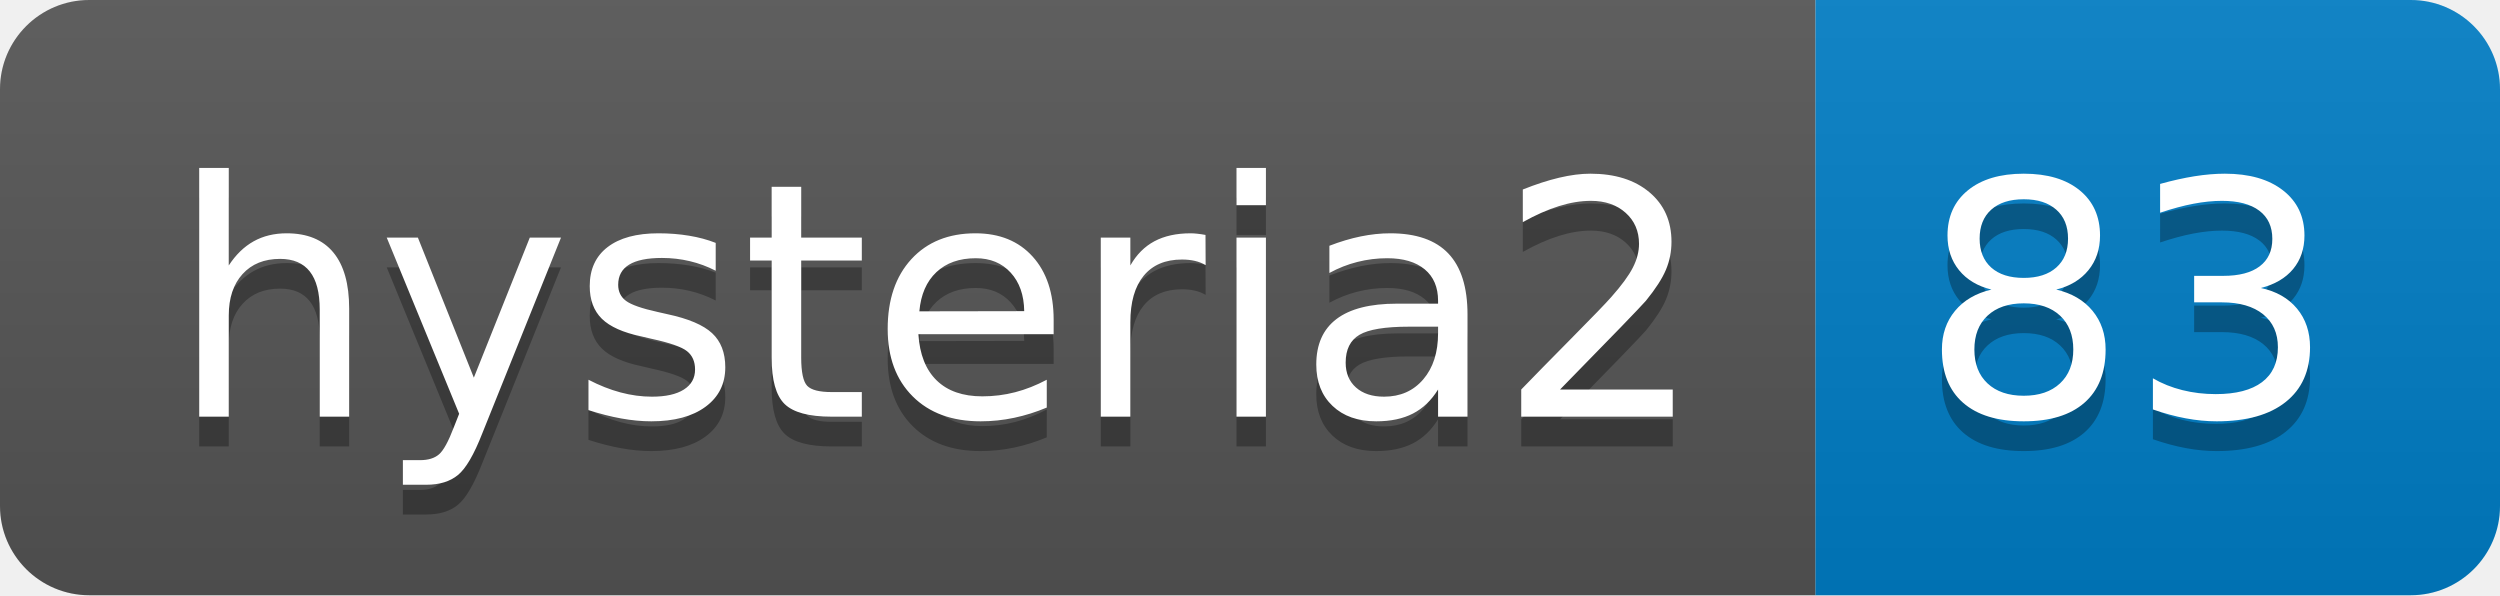
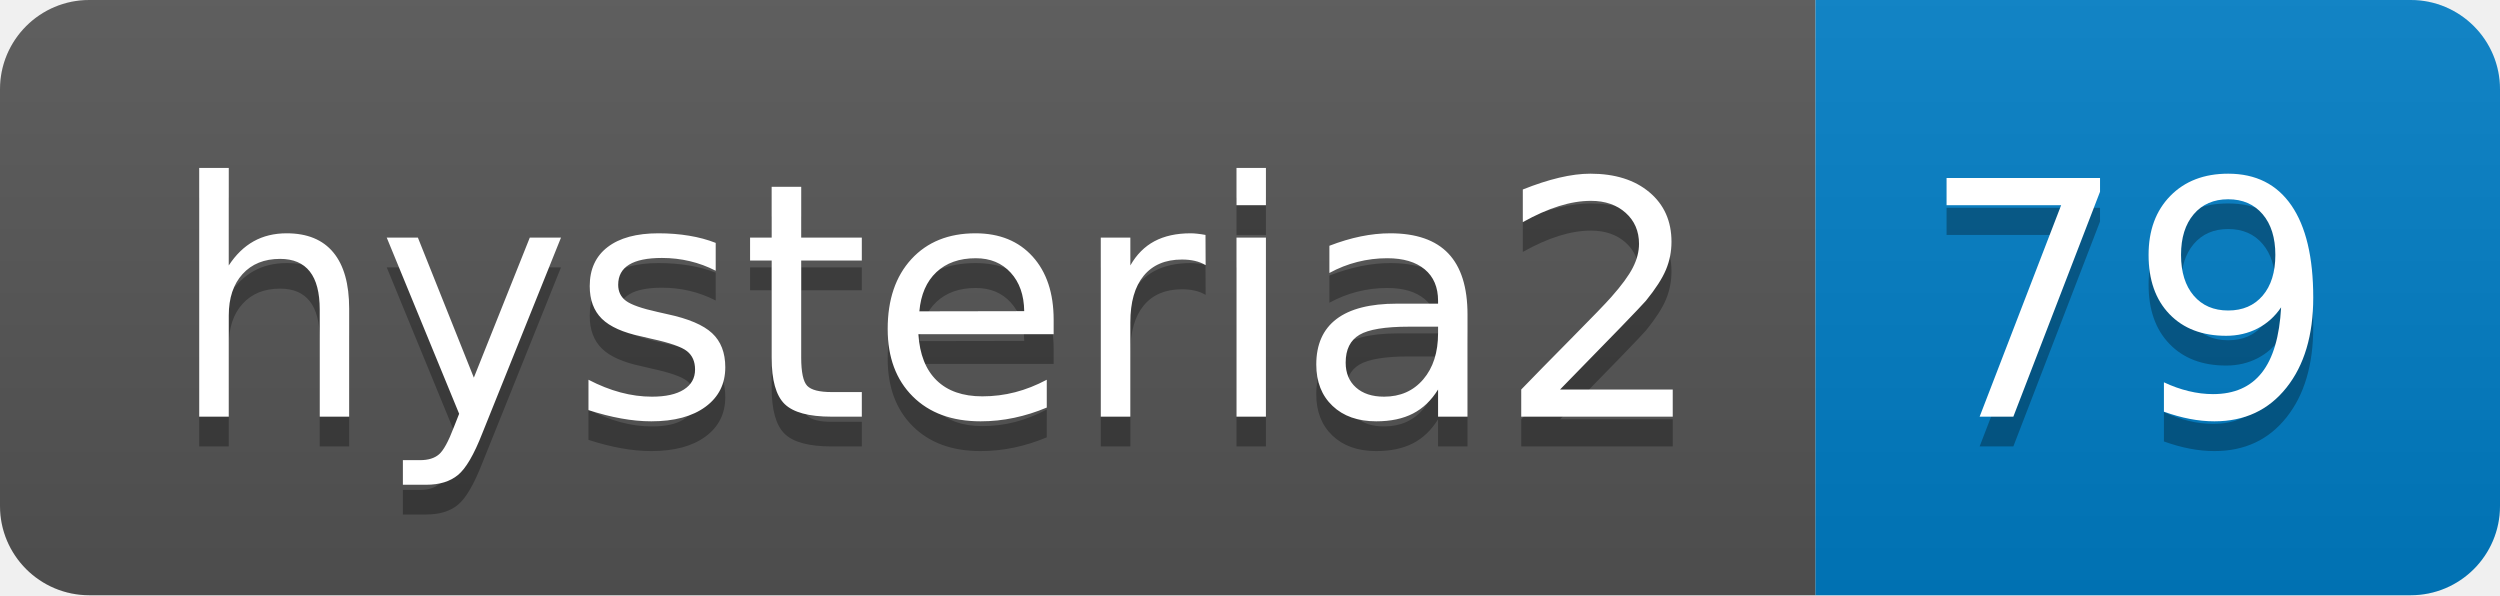
- <svg xmlns="http://www.w3.org/2000/svg" width="84" height="20" role="img" aria-label="hysteria2: 83">
+ <svg xmlns="http://www.w3.org/2000/svg" width="84" height="20" role="img" aria-label="hysteria2: 79">
  <linearGradient id="s" x2="0" y2="100%">
    <stop offset="0" stop-color="#bbb" stop-opacity=".1" />
    <stop offset="1" stop-opacity=".1" />
  </linearGradient>
  <clipPath id="r">
    <rect width="84" height="20" rx="3" fill="#fff" />
  </clipPath>
  <g clip-path="url(#r)">
    <rect width="61" height="20" fill="#555" />
    <rect x="61" width="23" height="20" fill="#007ec6" />
    <rect width="84" height="20" fill="url(#s)" />
  </g>
  <g fill="#fff" text-anchor="middle" font-family="Verdana,Geneva,DejaVu Sans,sans-serif" text-rendering="geometricPrecision" font-size="110">
    <text aria-hidden="true" x="315" y="150" fill="#010101" fill-opacity=".3" transform="scale(.1)" textLength="510">hysteria2</text>
    <text x="315" y="140" transform="scale(.1)" fill="#fff" textLength="510">hysteria2</text>
-     <text aria-hidden="true" x="715" y="150" fill="#010101" fill-opacity=".3" transform="scale(.1)" textLength="130">83</text>
-     <text x="715" y="140" transform="scale(.1)" fill="#fff" textLength="130">83</text>
+     <text aria-hidden="true" x="715" y="150" fill="#010101" fill-opacity=".3" transform="scale(.1)" textLength="130">79</text>
+     <text x="715" y="140" transform="scale(.1)" fill="#fff" textLength="130">79</text>
  </g>
</svg>
